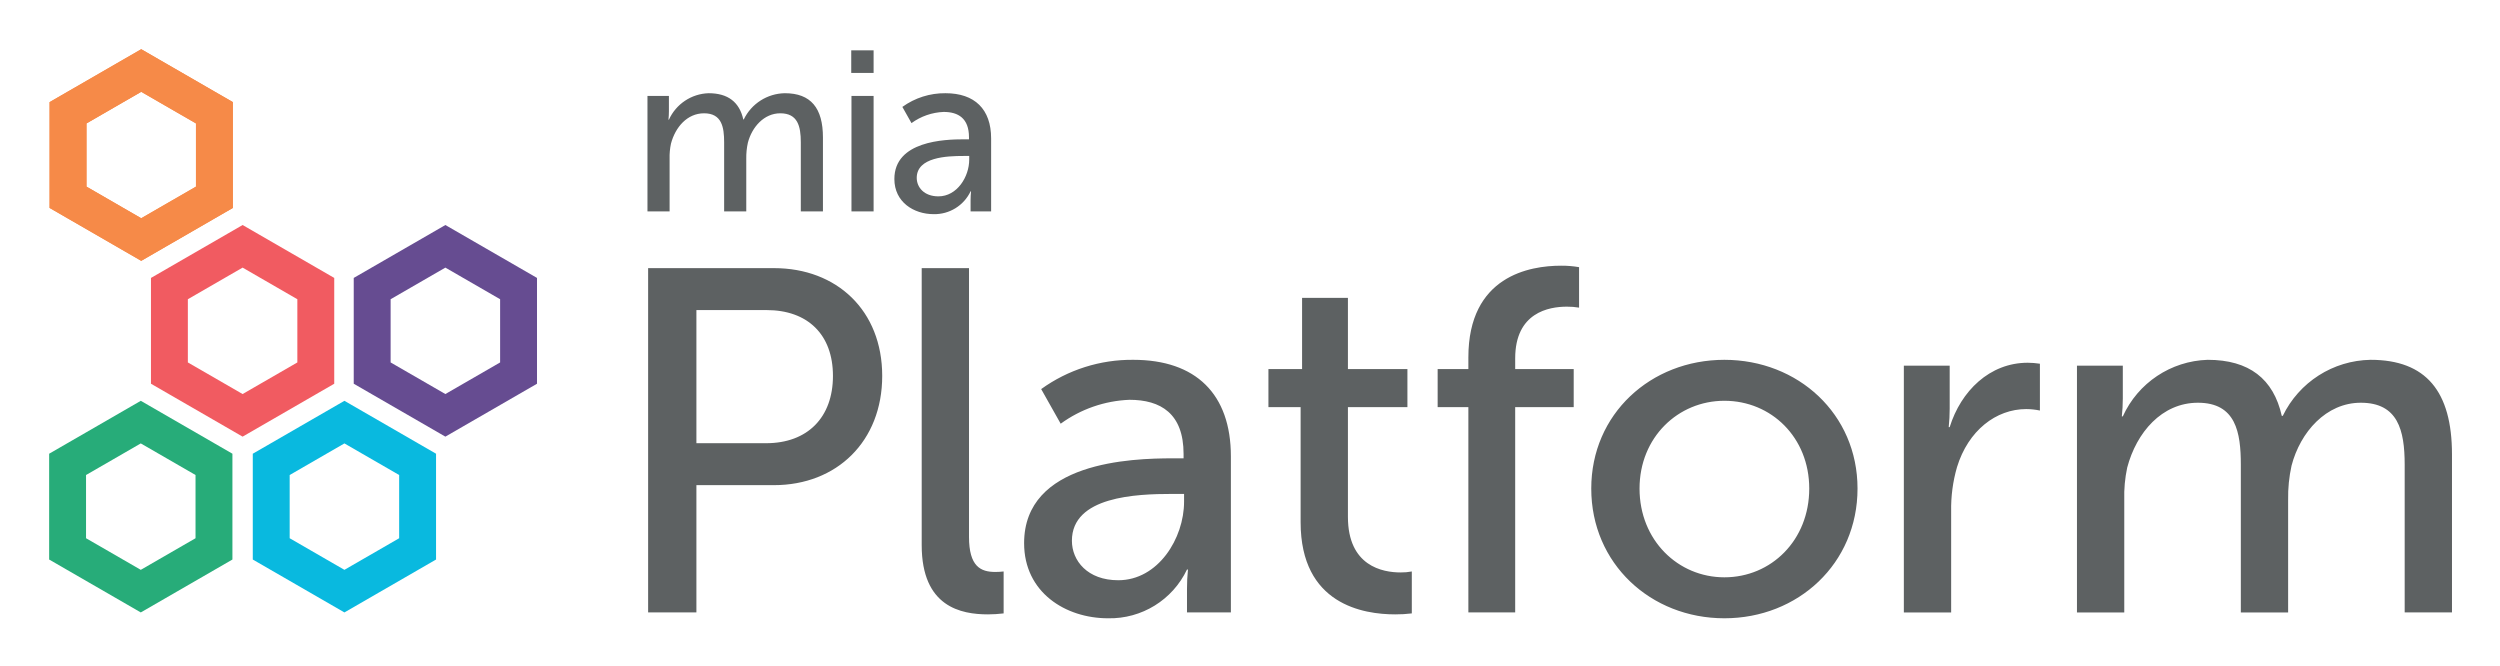
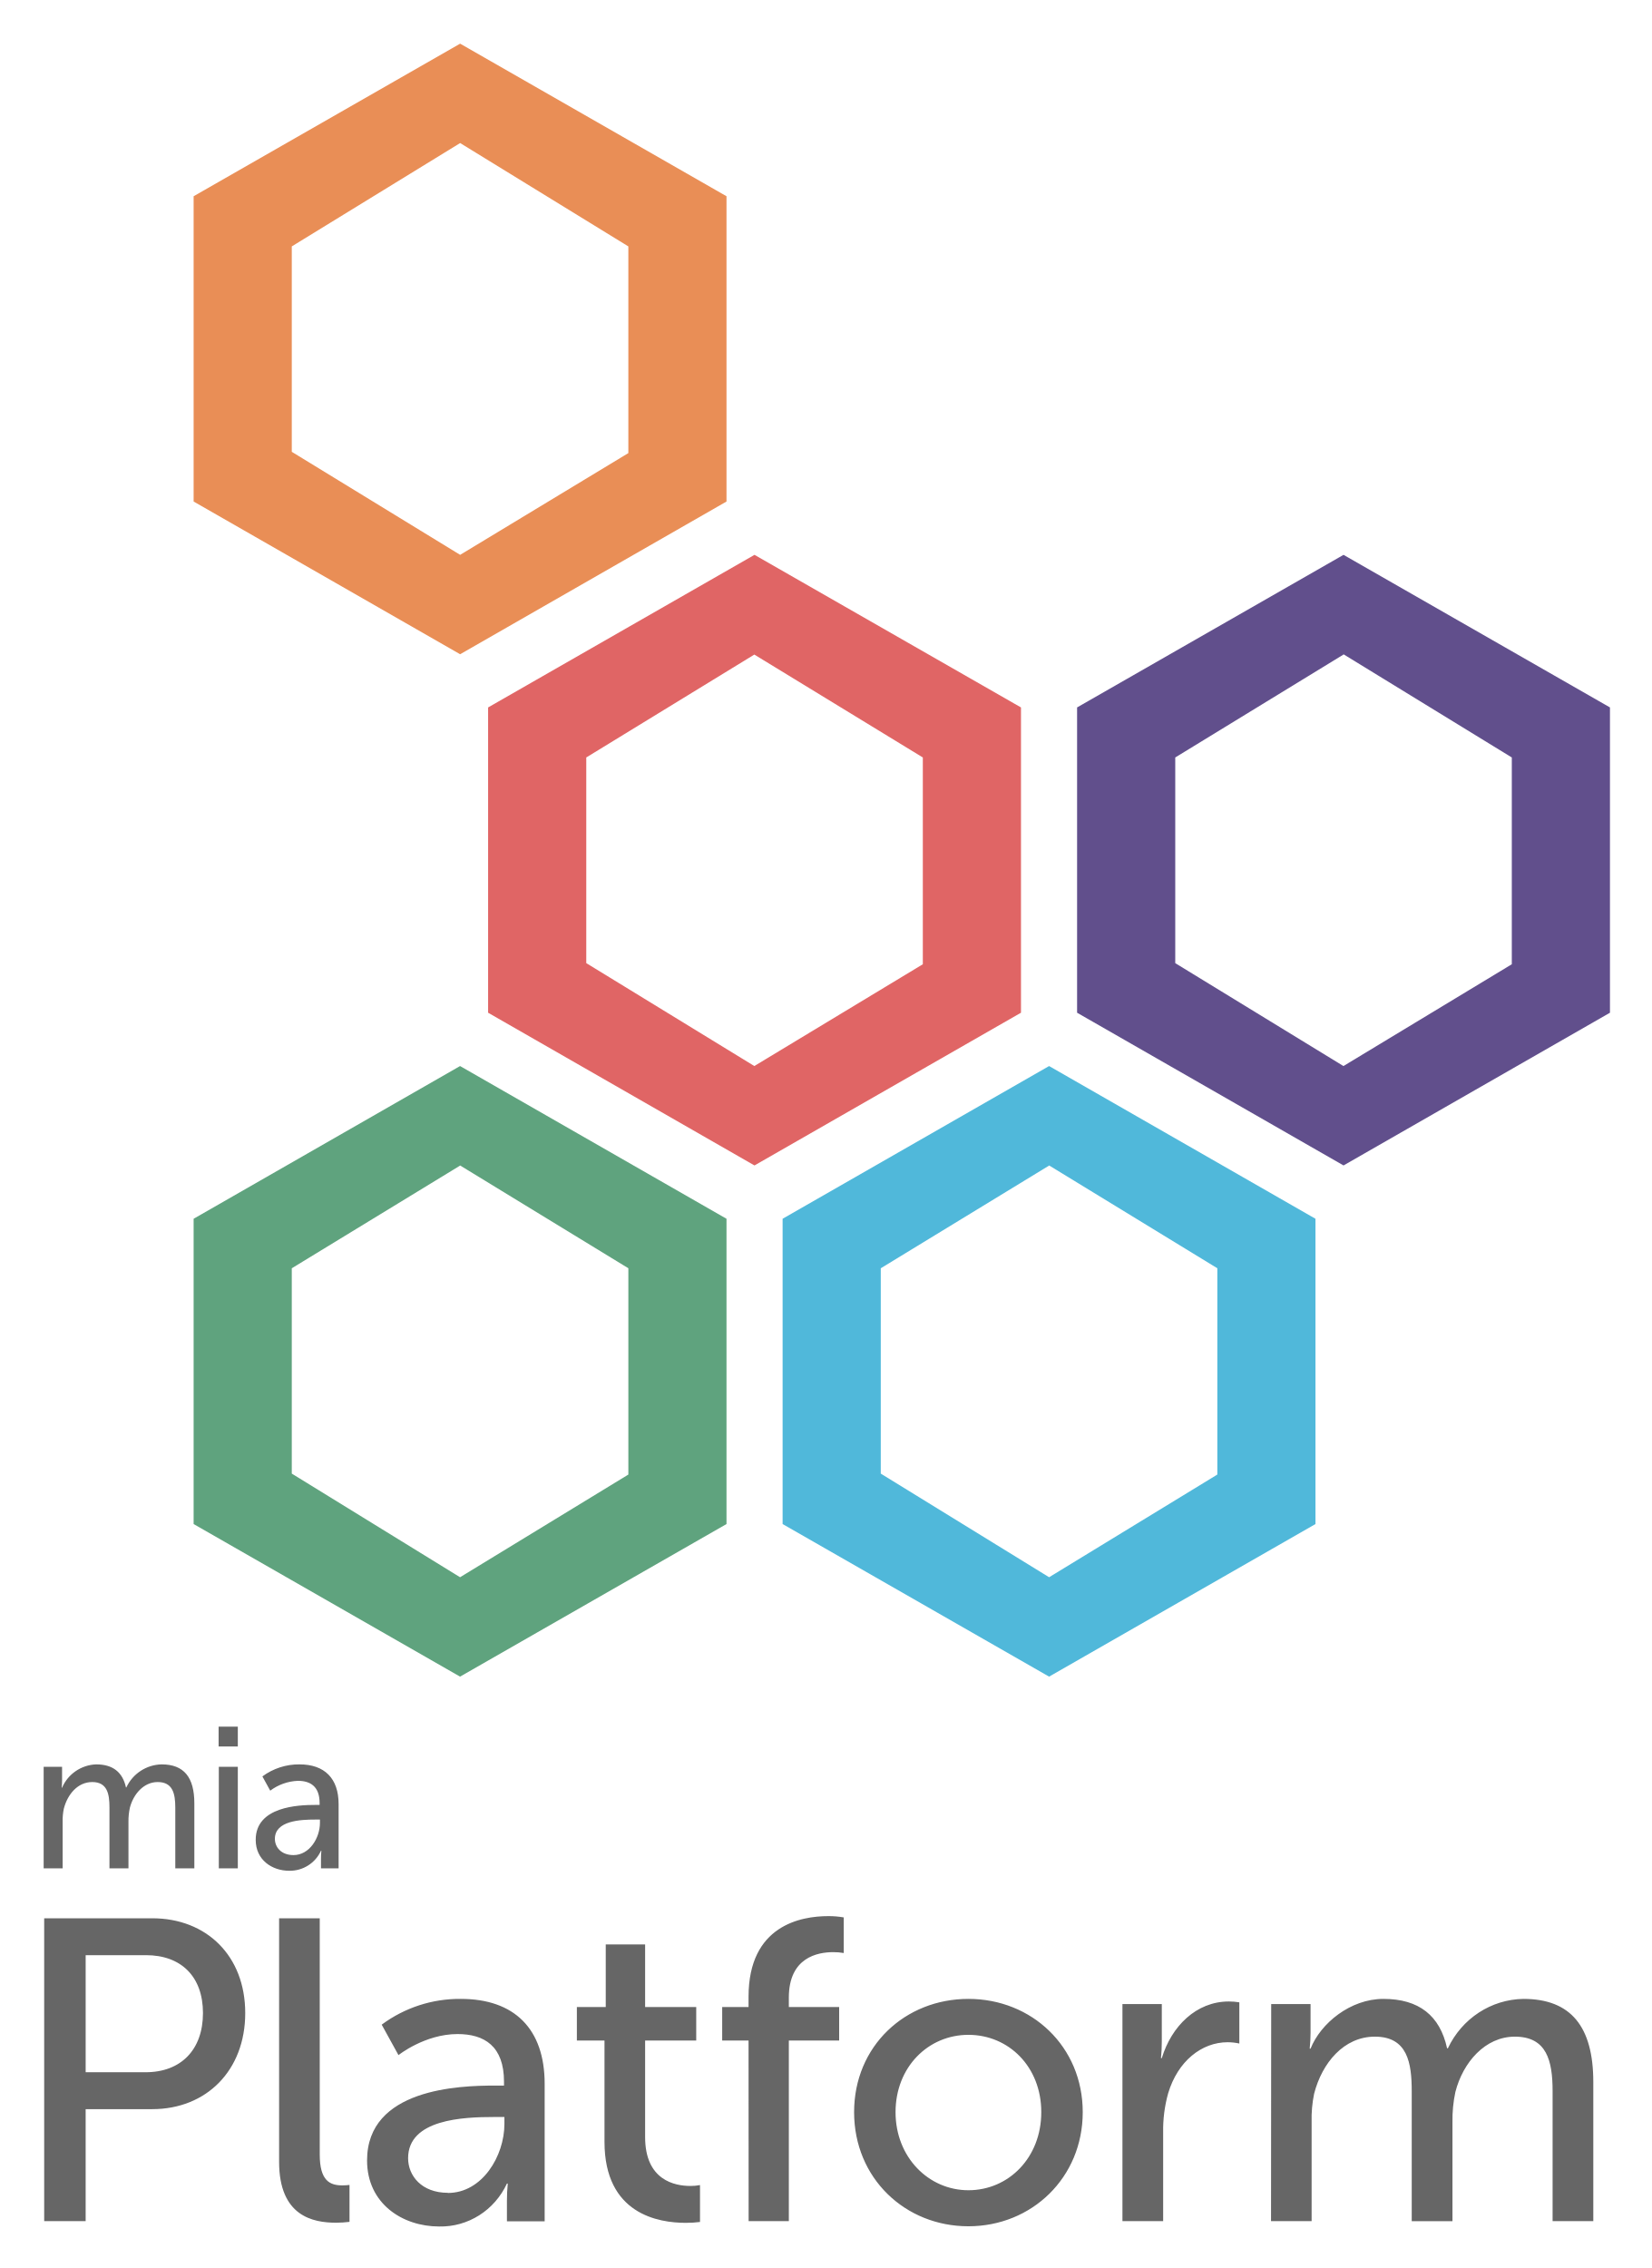
- <svg xmlns="http://www.w3.org/2000/svg" role="img" viewBox="-6.41 61.59 411.58 109.58">
-   <defs>
-     <style>.cls-1{fill:#f68a48}</style>
-   </defs>
-   <path d="M16.839 76.705l9.012 5.203v10.407L16.84 97.52l-9.013-5.204V81.908l9.013-5.203m0-7.013l-15.086 8.71v17.42l15.086 8.71 15.086-8.71v-17.42l-15.086-8.71z" class="cls-1" />
-   <path fill="#f15b61" d="M33.53 105.648l9.013 5.204v10.407l-9.013 5.203-9.013-5.203v-10.407l9.013-5.204m0-7.012l-15.086 8.71v17.419l15.086 8.71 15.086-8.71v-17.42l-15.086-8.71z" />
-   <path fill="#09b9df" d="M50.292 134.59l9.012 5.203V150.2l-9.012 5.204-9.013-5.204v-10.407l9.013-5.204m0-7.012l-15.086 8.71v17.42l15.086 8.709 15.085-8.71v-17.42l-15.085-8.71z" />
-   <path fill="#27ac79" d="M16.768 134.59l9.013 5.203V150.2l-9.013 5.204-9.013-5.204v-10.407l9.013-5.204m0-7.012l-15.086 8.71v17.42l15.086 8.709 15.086-8.71v-17.42l-15.086-8.71z" />
-   <path fill="#664c91" d="M66.912 105.648l9.013 5.204v10.407l-9.013 5.203-9.013-5.203v-10.407l9.013-5.204m0-7.012l-15.086 8.71v17.419l15.086 8.71 15.086-8.71v-17.42l-15.086-8.71z" />
-   <path fill="#5d6162" d="M100.184 77.387h3.53v2.517a13.375 13.375 0 0 1-.074 1.39h.075a7.427 7.427 0 0 1 6.536-4.358c3.194 0 5.072 1.465 5.71 4.32h.076a7.653 7.653 0 0 1 6.762-4.32c4.283 0 6.274 2.442 6.274 7.289v12.171h-3.644V85.014c0-2.668-.526-4.772-3.381-4.772-2.668 0-4.659 2.254-5.335 4.846a11.329 11.329 0 0 0-.263 2.63v8.678h-3.644V85.014c0-2.48-.376-4.772-3.306-4.772-2.78 0-4.733 2.292-5.447 4.997a10.49 10.49 0 0 0-.226 2.479v8.678h-3.643zm33.548-7.514h3.681v3.72h-3.681zm.037 7.514h3.644v19.01h-3.644zm18.521 7.138h.826v-.338c0-3.119-1.765-4.17-4.17-4.17a9.64 9.64 0 0 0-5.296 1.84l-1.503-2.667a11.927 11.927 0 0 1 7.1-2.254c4.809 0 7.514 2.63 7.514 7.439v12.021h-3.382v-1.803a14.233 14.233 0 0 1 .076-1.503h-.076a6.575 6.575 0 0 1-6.085 3.757c-3.269 0-6.462-1.99-6.462-5.785 0-6.274 8.265-6.537 11.458-6.537zm-4.207 9.392c3.08 0 5.071-3.231 5.071-6.048v-.602h-.939c-2.743 0-7.701.188-7.701 3.607 0 1.54 1.202 3.043 3.569 3.043zm-47.791 11.816h20.714c10.357 0 17.824 6.985 17.824 17.744 0 10.758-7.467 17.984-17.824 17.984h-12.765v20.954h-7.949zm19.43 28.823c6.824 0 10.999-4.255 10.999-11.079s-4.175-10.839-10.92-10.839h-11.56v21.918zm25.609-28.823h7.788v44.238c0 4.898 1.927 5.781 4.336 5.781a12.317 12.317 0 0 0 1.365-.08v6.904a21.943 21.943 0 0 1-2.57.16c-4.415 0-10.919-1.204-10.919-11.4zm41.348 31.312h1.766v-.722c0-6.664-3.773-8.913-8.912-8.913a20.602 20.602 0 0 0-11.32 3.935l-3.212-5.7a25.485 25.485 0 0 1 15.175-4.818c10.276 0 16.057 5.62 16.057 15.897v25.691h-7.226v-3.854a30.495 30.495 0 0 1 .16-3.21h-.16a14.053 14.053 0 0 1-13.006 8.028c-6.985 0-13.81-4.256-13.81-12.364 0-13.408 17.663-13.97 24.488-13.97zm-8.992 20.071c6.583 0 10.838-6.904 10.838-12.926v-1.284h-2.007c-5.86 0-16.458.401-16.458 7.708 0 3.291 2.569 6.502 7.627 6.502zm30.027-28.501h-5.3v-6.262h5.54v-11.722h7.547v11.722h9.795v6.262h-9.795v18.064c0 8.109 5.7 9.153 8.671 9.153a9.355 9.355 0 0 0 1.847-.16v6.904a21.408 21.408 0 0 1-2.73.16c-5.218 0-15.575-1.605-15.575-15.173zm27.616 0h-5.057v-6.262h5.058v-1.927c0-13.408 10.116-15.094 15.254-15.094a16.706 16.706 0 0 1 2.97.241v6.664a11.318 11.318 0 0 0-2.006-.16c-2.97 0-8.51.963-8.51 8.51v1.766h9.633v6.262h-9.634v33.8h-7.707zm42.15-7.788c12.123 0 21.918 8.912 21.918 21.196 0 12.364-9.795 21.356-21.918 21.356s-21.918-8.992-21.918-21.356c0-12.284 9.795-21.196 21.918-21.196zm0 35.808c7.708 0 13.97-6.102 13.97-14.612 0-8.43-6.262-14.452-13.97-14.452-7.627 0-13.97 6.022-13.97 14.452 0 8.51 6.343 14.612 13.97 14.612zm29.544-34.844h7.547v7.065a29.22 29.22 0 0 1-.16 3.05h.16c1.847-5.94 6.583-10.597 12.846-10.597a13.786 13.786 0 0 1 2.007.161v7.707a11.216 11.216 0 0 0-2.248-.24c-4.978 0-9.554 3.532-11.4 9.553a24.7 24.7 0 0 0-.964 7.306v16.62h-7.788zm28.501 0h7.548v5.38a28.441 28.441 0 0 1-.161 2.97h.16a15.872 15.872 0 0 1 13.97-9.314c6.824 0 10.838 3.131 12.203 9.233h.161a16.358 16.358 0 0 1 14.451-9.233c9.154 0 13.408 5.22 13.408 15.576v26.012h-7.788V138.09c0-5.7-1.124-10.197-7.225-10.197-5.7 0-9.956 4.818-11.4 10.357a24.207 24.207 0 0 0-.563 5.62v18.546h-7.787V138.09c0-5.3-.803-10.197-7.066-10.197-5.94 0-10.116 4.898-11.641 10.678a22.467 22.467 0 0 0-.482 5.3v18.545h-7.788z" />
-   <path d="M16.839 76.705l9.012 5.203v10.407L16.84 97.52l-9.013-5.204V81.908l9.013-5.203m0-7.013l-15.086 8.71v17.42l15.086 8.71 15.086-8.71v-17.42l-15.086-8.71z" class="cls-1" />
+ <svg xmlns="http://www.w3.org/2000/svg" role="img" viewBox="26.38 7.38 99.11 136.11">
+   <g fill="none">
+     <path fill="#666" d="M29 113.41h1.105v.807c0 .149-.008.298-.023.446h.023a2.322 2.322 0 0 1 2.045-1.397c1.007 0 1.588.469 1.79 1.384h.022a2.392 2.392 0 0 1 2.116-1.384c1.34 0 1.965.773 1.965 2.338v3.902H36.9v-3.65c0-.855-.164-1.53-1.057-1.53-.836 0-1.46.724-1.67 1.546-.06.277-.088.56-.084.843v2.791h-1.14v-3.65c0-.796-.118-1.53-1.034-1.53-.87 0-1.482.734-1.706 1.603-.053.26-.077.527-.07.793v2.784H29v-6.096zM39.5 111h1.152v1.193H39.5V111zm.012 2.41h1.14v6.096h-1.14v-6.096zm5.797 2.29h.252v-.11c0-1-.554-1.337-1.306-1.337a2.973 2.973 0 0 0-1.658.59l-.47-.855a3.676 3.676 0 0 1 2.224-.722c1.51 0 2.35.843 2.35 2.384v3.856h-1.057v-.577c0-.161.007-.322.023-.482h-.023a2.056 2.056 0 0 1-1.905 1.204c-1.024 0-2.013-.64-2.013-1.856-.002-2.01 2.584-2.096 3.583-2.096zm-1.316 3.01c.964 0 1.588-1.031 1.588-1.939v-.193h-.294c-.858 0-2.41.062-2.41 1.157 0 .495.374.975 1.116.975zm-14.96 3.792h6.484c3.243 0 5.58 2.24 5.58 5.688 0 3.45-2.337 5.767-5.58 5.767H31.52v6.72h-2.488v-18.175zm6.084 9.24c2.136 0 3.444-1.363 3.444-3.552 0-2.188-1.308-3.474-3.42-3.474h-3.62v7.026h3.596zm8.013-9.24h2.439v14.177c0 1.572.603 1.853 1.358 1.853.143 0 .286-.01.428-.026v2.215a6.77 6.77 0 0 1-.805.051c-1.382 0-3.42-.384-3.42-3.655v-14.615zm12.943 10.04h.554v-.232c0-2.137-1.18-2.86-2.788-2.86-1.963 0-3.545 1.264-3.545 1.264l-1.007-1.828a7.84 7.84 0 0 1 4.748-1.546c3.218 0 5.032 1.804 5.032 5.098v8.249h-2.264v-1.235c-.001-.344.016-.688.05-1.03h-.05c-.742 1.606-2.336 2.616-4.071 2.577-2.187 0-4.323-1.364-4.323-3.965 0-4.312 5.528-4.492 7.664-4.492zm-2.813 6.444c2.06 0 3.392-2.214 3.392-4.145v-.413h-.627c-1.836 0-5.153.13-5.153 2.472 0 1.05.806 2.078 2.388 2.078v.008zm9.398-9.148H61v-2.008h1.733v-3.759h2.363v3.759h3.067v2.008h-3.067v5.794c0 2.598 1.786 2.934 2.715 2.934a2.87 2.87 0 0 0 .579-.052v2.214c-.284.036-.57.053-.856.052-1.633 0-4.876-.516-4.876-4.864v-6.078zm8.645 0h-1.582v-2.008h1.582v-.619c0-4.3 3.168-4.838 4.78-4.838.313-.003.624.023.932.077v2.137a3.455 3.455 0 0 0-.63-.052c-.93 0-2.664.31-2.664 2.728v.567h3.02v2.008h-3.02v10.839h-2.413l-.005-10.84zm13.195-2.498c3.794 0 6.861 2.858 6.861 6.797 0 3.939-3.067 6.849-6.861 6.849-3.795 0-6.86-2.882-6.86-6.849s3.065-6.797 6.86-6.797zm0 11.483c2.413 0 4.373-1.956 4.373-4.686s-1.96-4.64-4.373-4.64c-2.413 0-4.373 1.934-4.373 4.64 0 2.707 1.985 4.686 4.373 4.686zm9.244-11.174h2.362v2.266c0 .327-.017.654-.05.98h.05c.577-1.905 2.061-3.4 4.026-3.4.21 0 .42.018.627.051v2.472a3.395 3.395 0 0 0-.702-.077c-1.558 0-2.992 1.134-3.57 3.065a8.174 8.174 0 0 0-.3 2.343v5.328h-2.443v-13.028zm8.927 0h2.362v1.727c0 .318-.018.636-.052.951h.052c.602-1.518 2.386-2.987 4.373-2.987 2.134 0 3.392 1.005 3.82 2.962h.05c.842-1.785 2.594-2.931 4.53-2.962 2.862 0 4.196 1.675 4.196 4.995v8.342h-2.443v-7.8c0-1.828-.352-3.271-2.265-3.271-1.784 0-3.117 1.546-3.57 3.322a7.947 7.947 0 0 0-.174 1.805v5.946h-2.445v-7.802c0-1.699-.252-3.271-2.212-3.271-1.86 0-3.168 1.572-3.646 3.425a7.354 7.354 0 0 0-.15 1.699v5.947h-2.436l.01-13.028z" />
+     <path fill="#E06565" d="M81.762 52.838v12.41L71.65 71.356 61.564 65.18V52.838l10.086-6.175 10.112 6.175zm-26.089-3.003v18.322l15.986 9.165 15.994-9.165V49.835L71.66 40.678l-15.986 9.157z" />
+     <path fill="#50B8DA" d="M89.341 77.322l10.095 6.17v12.381l-10.095 6.162-10.103-6.219V83.493L89.34 77.33v-.01zm-15.994 3.2v18.321L89.34 108l15.986-9.157V80.522L89.34 71.357l-15.994 9.165z" />
+     <path fill="#5FA37E" d="M53.99 77.322l10.1 6.17v12.381l-10.1 6.162-10.099-6.219V83.493l10.1-6.162v-.01zM38 80.522v18.321L53.99 108l15.99-9.157V80.522l-15.99-9.165L38 80.522z" />
+     <path fill="#614F8C" d="M107.005 46.643l10.104 6.195v12.41l-10.104 6.109-10.094-6.176V52.838l10.094-6.175v-.02zM91.02 49.835v18.322l15.99 9.165L123 68.157V49.835l-15.99-9.157-15.99 9.157z" />
+     <path fill="#E98E56" d="M53.995 15.965l10.094 6.202v12.405l-10.094 6.106-10.104-6.183V22.167l10.104-6.202zm0-5.965L38 19.157v18.321l15.994 9.165 15.986-9.165V19.157L53.994 10z" />
+   </g>
</svg>
